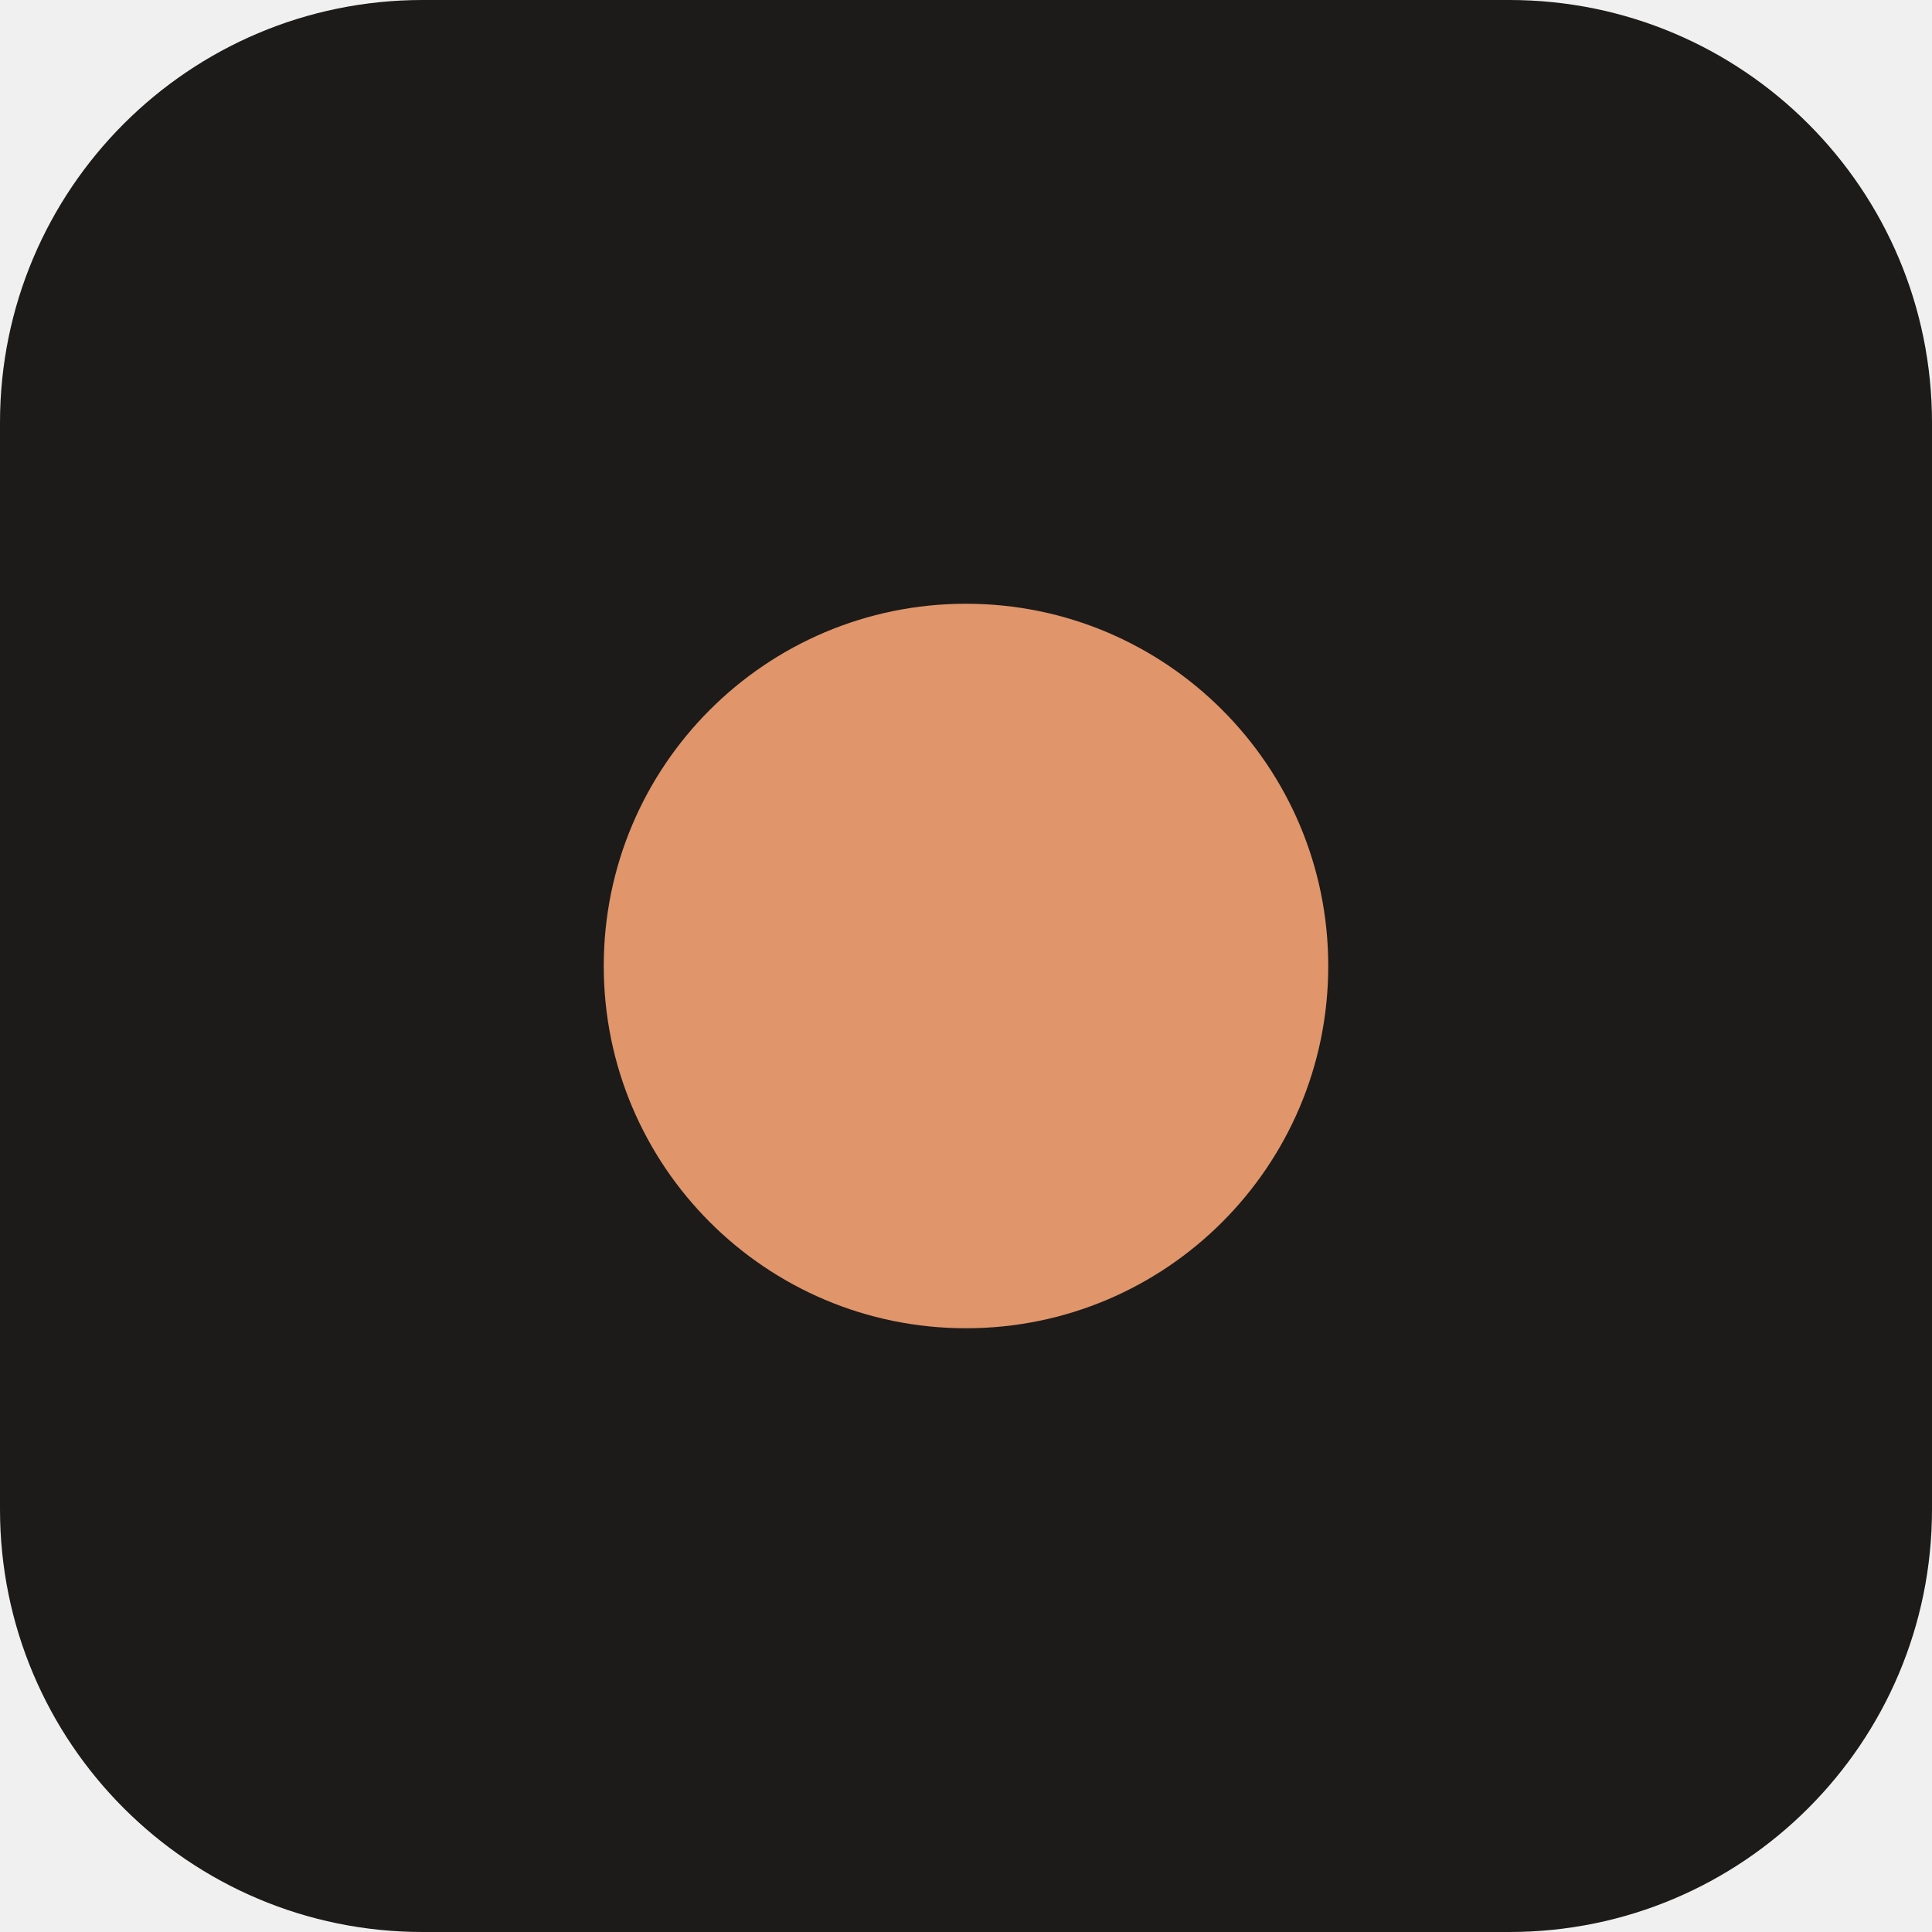
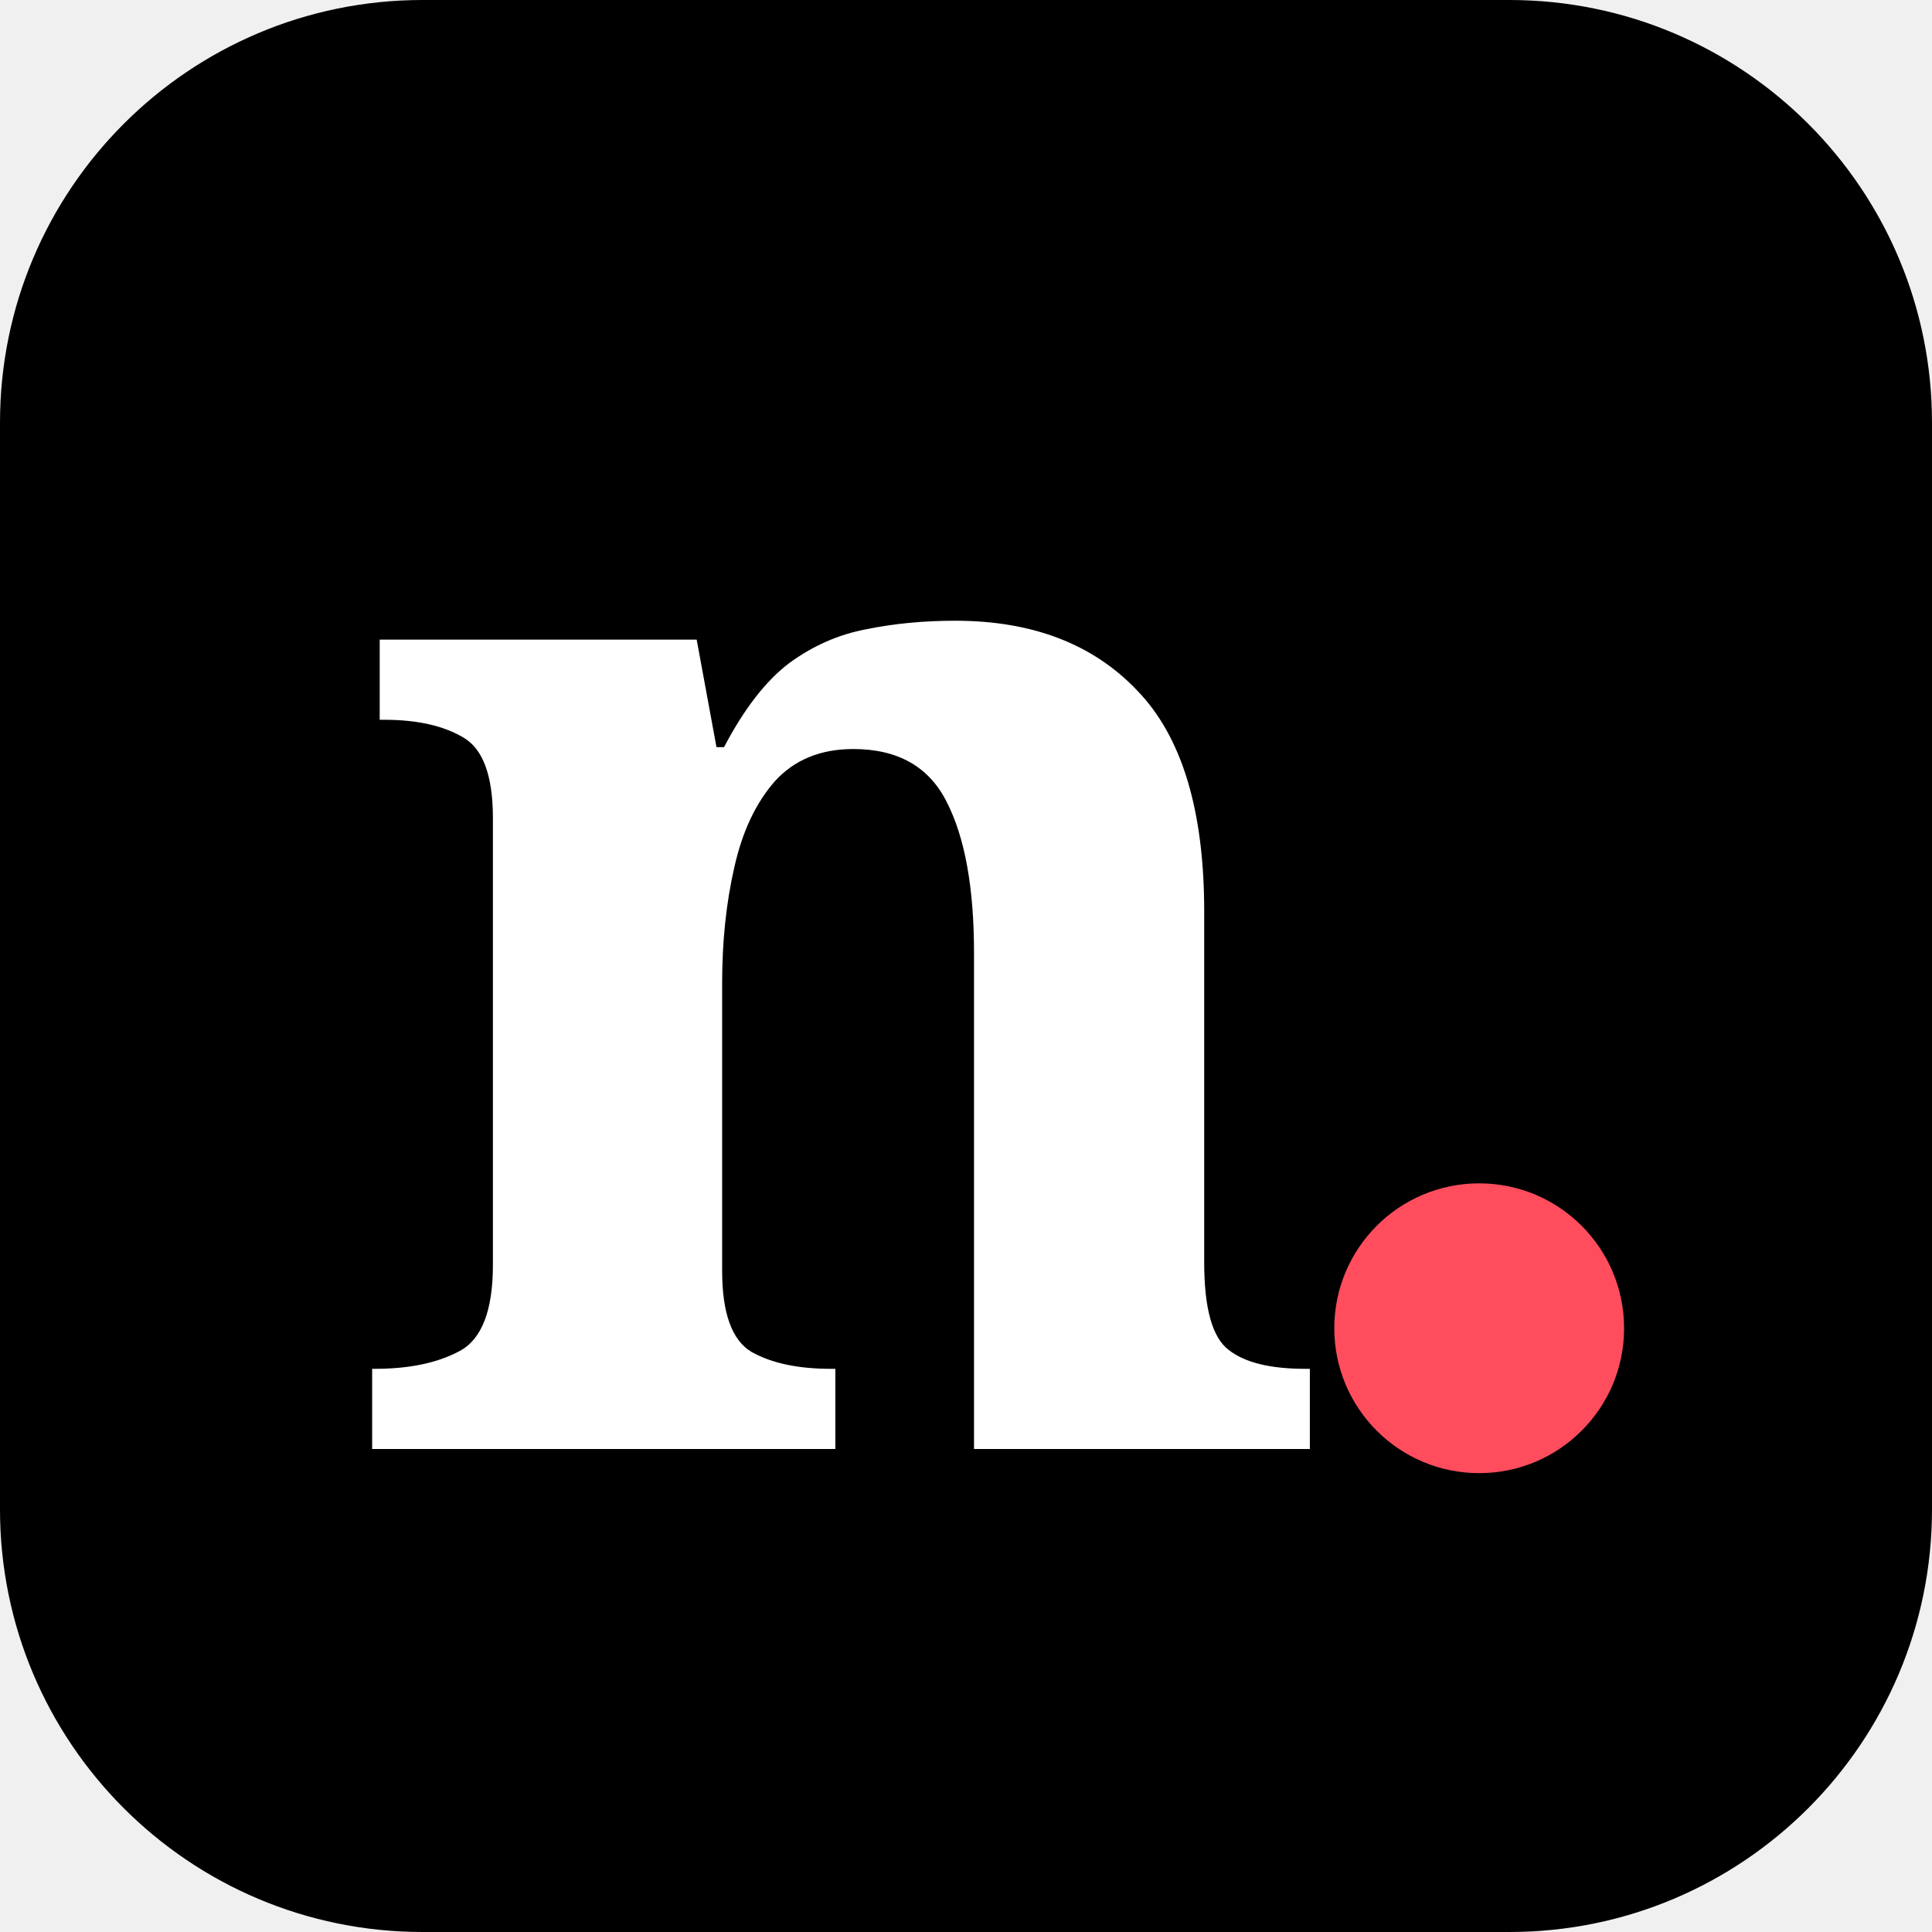
<svg xmlns="http://www.w3.org/2000/svg" viewBox="0 0 32 32">
-   <rect width="32" height="32" rx="7" fill="#1c1b19" />
-   <circle cx="16" cy="16" r="6" fill="#e0956b" />
+   <rect width="32" height="32" rx="7" fill="#000" />
+   <text x="14" y="24" text-anchor="middle" font-family="Didot, 'Bodoni MT', Georgia, serif" font-size="25" font-weight="700" fill="#fff">n</text>
+   <circle cx="24.5" cy="22" r="2.4" fill="#ff4d5e" />
</svg>
